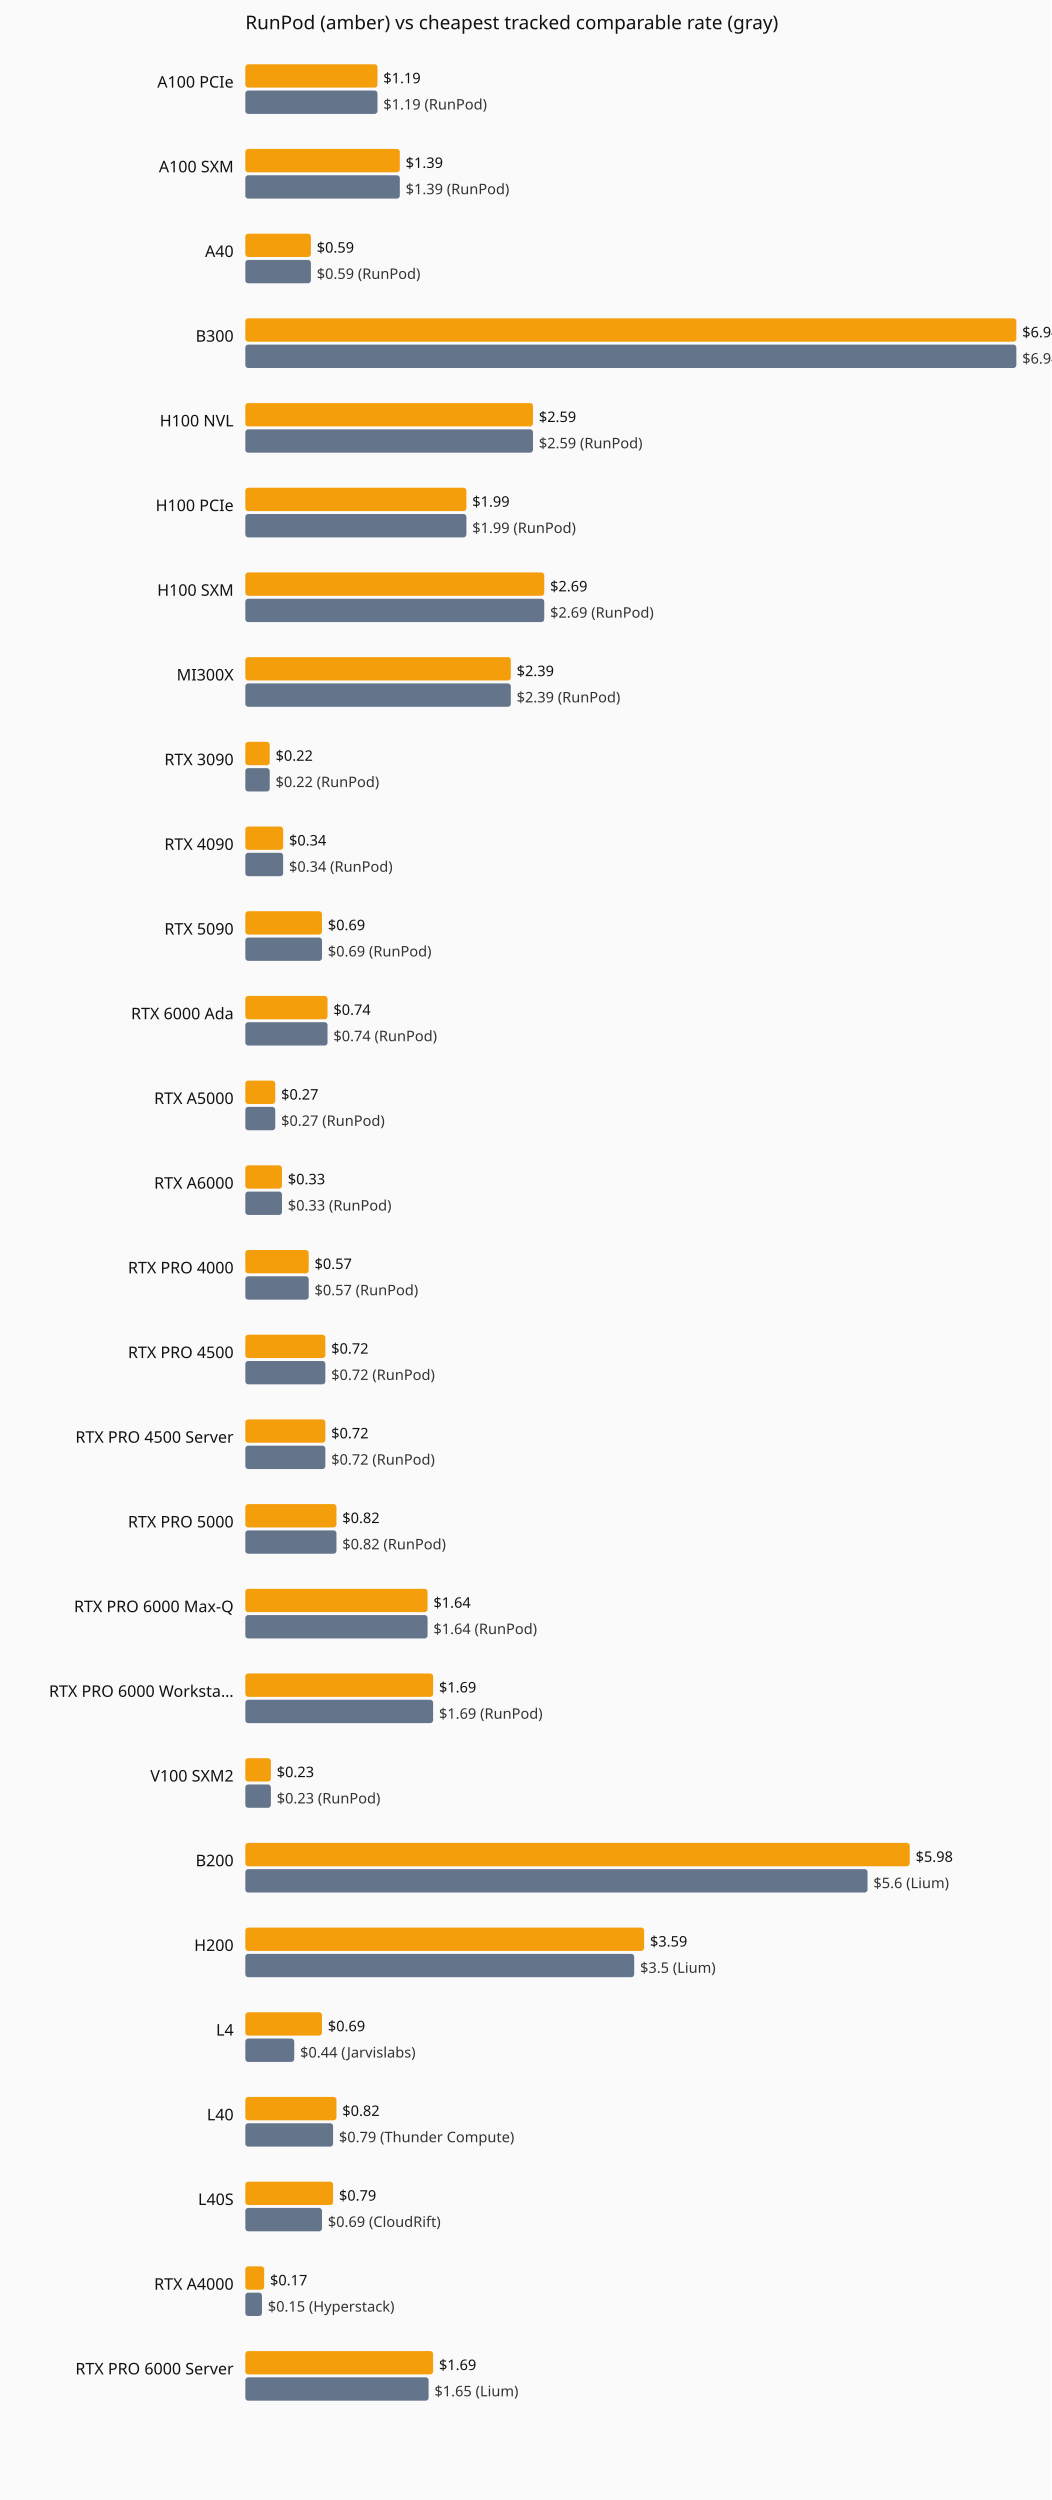
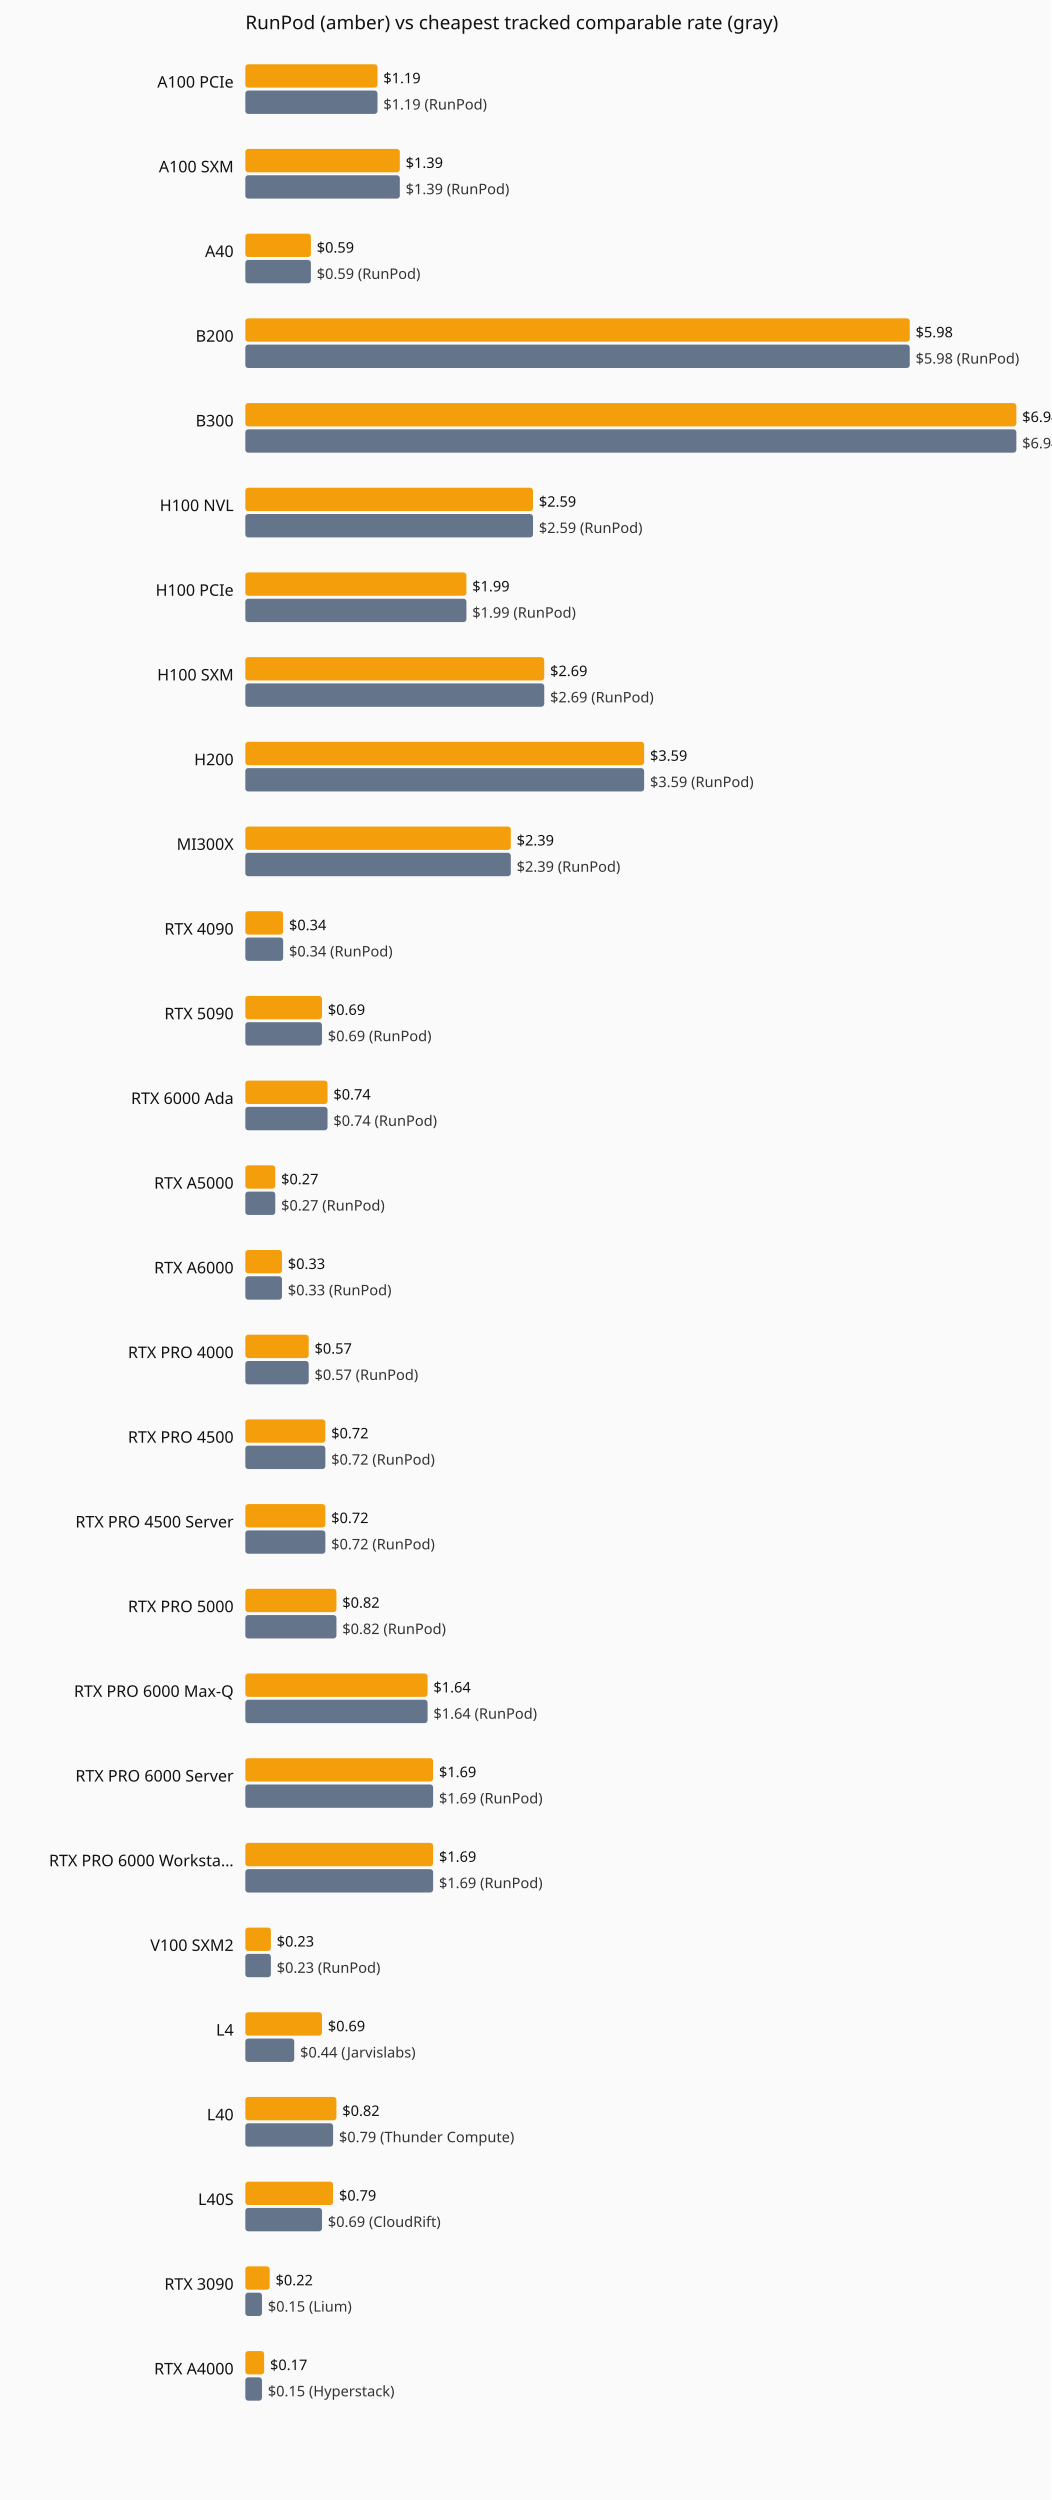
<svg xmlns="http://www.w3.org/2000/svg" viewBox="0 0 720 1712" role="img" aria-label="Current hourly rate versus the cheapest tracked vendor, by GPU model.">
  <rect width="720" height="1712" fill="#fafafa" />
  <text x="168" y="20" font-family="system-ui,sans-serif" font-size="13" fill="#111">RunPod (amber) vs cheapest tracked comparable rate (gray)</text>
  <text x="160" y="60" text-anchor="end" font-family="system-ui,sans-serif" font-size="11" fill="#111">A100 PCIe</text>
  <rect x="168" y="44" width="90.5" height="16" fill="#f59e0b" rx="2" />
  <text x="262.5" y="57" font-family="system-ui,sans-serif" font-size="10" fill="#111">$1.19</text>
  <rect x="168" y="62" width="90.5" height="16" fill="#64748b" rx="2" />
  <text x="262.5" y="75" font-family="system-ui,sans-serif" font-size="10" fill="#333">$1.19 (RunPod)</text>
  <text x="160" y="118" text-anchor="end" font-family="system-ui,sans-serif" font-size="11" fill="#111">A100 SXM</text>
  <rect x="168" y="102" width="105.8" height="16" fill="#f59e0b" rx="2" />
  <text x="277.8" y="115" font-family="system-ui,sans-serif" font-size="10" fill="#111">$1.39</text>
  <rect x="168" y="120" width="105.8" height="16" fill="#64748b" rx="2" />
  <text x="277.8" y="133" font-family="system-ui,sans-serif" font-size="10" fill="#333">$1.39 (RunPod)</text>
  <text x="160" y="176" text-anchor="end" font-family="system-ui,sans-serif" font-size="11" fill="#111">A40</text>
  <rect x="168" y="160" width="44.9" height="16" fill="#f59e0b" rx="2" />
  <text x="216.9" y="173" font-family="system-ui,sans-serif" font-size="10" fill="#111">$0.59</text>
  <rect x="168" y="178" width="44.9" height="16" fill="#64748b" rx="2" />
  <text x="216.9" y="191" font-family="system-ui,sans-serif" font-size="10" fill="#333">$0.59 (RunPod)</text>
-   <text x="160" y="234" text-anchor="end" font-family="system-ui,sans-serif" font-size="11" fill="#111">B300</text>
-   <rect x="168" y="218" width="528.0" height="16" fill="#f59e0b" rx="2" />
-   <text x="700.0" y="231" font-family="system-ui,sans-serif" font-size="10" fill="#111">$6.94</text>
-   <rect x="168" y="236" width="528.0" height="16" fill="#64748b" rx="2" />
-   <text x="700.0" y="249" font-family="system-ui,sans-serif" font-size="10" fill="#333">$6.94 (RunPod)</text>
-   <text x="160" y="292" text-anchor="end" font-family="system-ui,sans-serif" font-size="11" fill="#111">H100 NVL</text>
-   <rect x="168" y="276" width="197.0" height="16" fill="#f59e0b" rx="2" />
-   <text x="369.0" y="289" font-family="system-ui,sans-serif" font-size="10" fill="#111">$2.59</text>
-   <rect x="168" y="294" width="197.0" height="16" fill="#64748b" rx="2" />
-   <text x="369.0" y="307" font-family="system-ui,sans-serif" font-size="10" fill="#333">$2.59 (RunPod)</text>
-   <text x="160" y="350" text-anchor="end" font-family="system-ui,sans-serif" font-size="11" fill="#111">H100 PCIe</text>
-   <rect x="168" y="334" width="151.4" height="16" fill="#f59e0b" rx="2" />
-   <text x="323.4" y="347" font-family="system-ui,sans-serif" font-size="10" fill="#111">$1.99</text>
-   <rect x="168" y="352" width="151.4" height="16" fill="#64748b" rx="2" />
-   <text x="323.4" y="365" font-family="system-ui,sans-serif" font-size="10" fill="#333">$1.99 (RunPod)</text>
-   <text x="160" y="408" text-anchor="end" font-family="system-ui,sans-serif" font-size="11" fill="#111">H100 SXM</text>
-   <rect x="168" y="392" width="204.7" height="16" fill="#f59e0b" rx="2" />
-   <text x="376.7" y="405" font-family="system-ui,sans-serif" font-size="10" fill="#111">$2.69</text>
-   <rect x="168" y="410" width="204.7" height="16" fill="#64748b" rx="2" />
-   <text x="376.7" y="423" font-family="system-ui,sans-serif" font-size="10" fill="#333">$2.69 (RunPod)</text>
-   <text x="160" y="466" text-anchor="end" font-family="system-ui,sans-serif" font-size="11" fill="#111">MI300X</text>
-   <rect x="168" y="450" width="181.8" height="16" fill="#f59e0b" rx="2" />
-   <text x="353.8" y="463" font-family="system-ui,sans-serif" font-size="10" fill="#111">$2.39</text>
-   <rect x="168" y="468" width="181.8" height="16" fill="#64748b" rx="2" />
-   <text x="353.8" y="481" font-family="system-ui,sans-serif" font-size="10" fill="#333">$2.39 (RunPod)</text>
-   <text x="160" y="524" text-anchor="end" font-family="system-ui,sans-serif" font-size="11" fill="#111">RTX 3090</text>
-   <rect x="168" y="508" width="16.7" height="16" fill="#f59e0b" rx="2" />
-   <text x="188.7" y="521" font-family="system-ui,sans-serif" font-size="10" fill="#111">$0.22</text>
-   <rect x="168" y="526" width="16.7" height="16" fill="#64748b" rx="2" />
-   <text x="188.7" y="539" font-family="system-ui,sans-serif" font-size="10" fill="#333">$0.22 (RunPod)</text>
-   <text x="160" y="582" text-anchor="end" font-family="system-ui,sans-serif" font-size="11" fill="#111">RTX 4090</text>
-   <rect x="168" y="566" width="25.9" height="16" fill="#f59e0b" rx="2" />
-   <text x="197.9" y="579" font-family="system-ui,sans-serif" font-size="10" fill="#111">$0.34</text>
-   <rect x="168" y="584" width="25.9" height="16" fill="#64748b" rx="2" />
-   <text x="197.9" y="597" font-family="system-ui,sans-serif" font-size="10" fill="#333">$0.34 (RunPod)</text>
-   <text x="160" y="640" text-anchor="end" font-family="system-ui,sans-serif" font-size="11" fill="#111">RTX 5090</text>
-   <rect x="168" y="624" width="52.5" height="16" fill="#f59e0b" rx="2" />
-   <text x="224.5" y="637" font-family="system-ui,sans-serif" font-size="10" fill="#111">$0.69</text>
-   <rect x="168" y="642" width="52.5" height="16" fill="#64748b" rx="2" />
-   <text x="224.5" y="655" font-family="system-ui,sans-serif" font-size="10" fill="#333">$0.69 (RunPod)</text>
-   <text x="160" y="698" text-anchor="end" font-family="system-ui,sans-serif" font-size="11" fill="#111">RTX 6000 Ada</text>
-   <rect x="168" y="682" width="56.3" height="16" fill="#f59e0b" rx="2" />
-   <text x="228.3" y="695" font-family="system-ui,sans-serif" font-size="10" fill="#111">$0.74</text>
-   <rect x="168" y="700" width="56.3" height="16" fill="#64748b" rx="2" />
-   <text x="228.3" y="713" font-family="system-ui,sans-serif" font-size="10" fill="#333">$0.74 (RunPod)</text>
-   <text x="160" y="756" text-anchor="end" font-family="system-ui,sans-serif" font-size="11" fill="#111">RTX A5000</text>
-   <rect x="168" y="740" width="20.5" height="16" fill="#f59e0b" rx="2" />
-   <text x="192.5" y="753" font-family="system-ui,sans-serif" font-size="10" fill="#111">$0.27</text>
-   <rect x="168" y="758" width="20.5" height="16" fill="#64748b" rx="2" />
-   <text x="192.5" y="771" font-family="system-ui,sans-serif" font-size="10" fill="#333">$0.27 (RunPod)</text>
-   <text x="160" y="814" text-anchor="end" font-family="system-ui,sans-serif" font-size="11" fill="#111">RTX A6000</text>
-   <rect x="168" y="798" width="25.1" height="16" fill="#f59e0b" rx="2" />
-   <text x="197.1" y="811" font-family="system-ui,sans-serif" font-size="10" fill="#111">$0.33</text>
-   <rect x="168" y="816" width="25.1" height="16" fill="#64748b" rx="2" />
-   <text x="197.1" y="829" font-family="system-ui,sans-serif" font-size="10" fill="#333">$0.33 (RunPod)</text>
-   <text x="160" y="872" text-anchor="end" font-family="system-ui,sans-serif" font-size="11" fill="#111">RTX PRO 4000</text>
-   <rect x="168" y="856" width="43.4" height="16" fill="#f59e0b" rx="2" />
-   <text x="215.4" y="869" font-family="system-ui,sans-serif" font-size="10" fill="#111">$0.57</text>
-   <rect x="168" y="874" width="43.4" height="16" fill="#64748b" rx="2" />
-   <text x="215.4" y="887" font-family="system-ui,sans-serif" font-size="10" fill="#333">$0.57 (RunPod)</text>
-   <text x="160" y="930" text-anchor="end" font-family="system-ui,sans-serif" font-size="11" fill="#111">RTX PRO 4500</text>
-   <rect x="168" y="914" width="54.8" height="16" fill="#f59e0b" rx="2" />
-   <text x="226.8" y="927" font-family="system-ui,sans-serif" font-size="10" fill="#111">$0.72</text>
-   <rect x="168" y="932" width="54.8" height="16" fill="#64748b" rx="2" />
-   <text x="226.8" y="945" font-family="system-ui,sans-serif" font-size="10" fill="#333">$0.72 (RunPod)</text>
-   <text x="160" y="988" text-anchor="end" font-family="system-ui,sans-serif" font-size="11" fill="#111">RTX PRO 4500 Server</text>
+   <text x="160" y="234" text-anchor="end" font-family="system-ui,sans-serif" font-size="11" fill="#111">B200</text>
+   <rect x="168" y="218" width="455.0" height="16" fill="#f59e0b" rx="2" />
+   <text x="627.0" y="231" font-family="system-ui,sans-serif" font-size="10" fill="#111">$5.98</text>
+   <rect x="168" y="236" width="455.0" height="16" fill="#64748b" rx="2" />
+   <text x="627.0" y="249" font-family="system-ui,sans-serif" font-size="10" fill="#333">$5.98 (RunPod)</text>
+   <text x="160" y="292" text-anchor="end" font-family="system-ui,sans-serif" font-size="11" fill="#111">B300</text>
+   <rect x="168" y="276" width="528.0" height="16" fill="#f59e0b" rx="2" />
+   <text x="700.0" y="289" font-family="system-ui,sans-serif" font-size="10" fill="#111">$6.94</text>
+   <rect x="168" y="294" width="528.0" height="16" fill="#64748b" rx="2" />
+   <text x="700.0" y="307" font-family="system-ui,sans-serif" font-size="10" fill="#333">$6.94 (RunPod)</text>
+   <text x="160" y="350" text-anchor="end" font-family="system-ui,sans-serif" font-size="11" fill="#111">H100 NVL</text>
+   <rect x="168" y="334" width="197.0" height="16" fill="#f59e0b" rx="2" />
+   <text x="369.0" y="347" font-family="system-ui,sans-serif" font-size="10" fill="#111">$2.59</text>
+   <rect x="168" y="352" width="197.0" height="16" fill="#64748b" rx="2" />
+   <text x="369.0" y="365" font-family="system-ui,sans-serif" font-size="10" fill="#333">$2.59 (RunPod)</text>
+   <text x="160" y="408" text-anchor="end" font-family="system-ui,sans-serif" font-size="11" fill="#111">H100 PCIe</text>
+   <rect x="168" y="392" width="151.4" height="16" fill="#f59e0b" rx="2" />
+   <text x="323.4" y="405" font-family="system-ui,sans-serif" font-size="10" fill="#111">$1.99</text>
+   <rect x="168" y="410" width="151.4" height="16" fill="#64748b" rx="2" />
+   <text x="323.4" y="423" font-family="system-ui,sans-serif" font-size="10" fill="#333">$1.99 (RunPod)</text>
+   <text x="160" y="466" text-anchor="end" font-family="system-ui,sans-serif" font-size="11" fill="#111">H100 SXM</text>
+   <rect x="168" y="450" width="204.7" height="16" fill="#f59e0b" rx="2" />
+   <text x="376.7" y="463" font-family="system-ui,sans-serif" font-size="10" fill="#111">$2.69</text>
+   <rect x="168" y="468" width="204.7" height="16" fill="#64748b" rx="2" />
+   <text x="376.7" y="481" font-family="system-ui,sans-serif" font-size="10" fill="#333">$2.69 (RunPod)</text>
+   <text x="160" y="524" text-anchor="end" font-family="system-ui,sans-serif" font-size="11" fill="#111">H200</text>
+   <rect x="168" y="508" width="273.1" height="16" fill="#f59e0b" rx="2" />
+   <text x="445.1" y="521" font-family="system-ui,sans-serif" font-size="10" fill="#111">$3.59</text>
+   <rect x="168" y="526" width="273.1" height="16" fill="#64748b" rx="2" />
+   <text x="445.1" y="539" font-family="system-ui,sans-serif" font-size="10" fill="#333">$3.59 (RunPod)</text>
+   <text x="160" y="582" text-anchor="end" font-family="system-ui,sans-serif" font-size="11" fill="#111">MI300X</text>
+   <rect x="168" y="566" width="181.8" height="16" fill="#f59e0b" rx="2" />
+   <text x="353.8" y="579" font-family="system-ui,sans-serif" font-size="10" fill="#111">$2.39</text>
+   <rect x="168" y="584" width="181.8" height="16" fill="#64748b" rx="2" />
+   <text x="353.8" y="597" font-family="system-ui,sans-serif" font-size="10" fill="#333">$2.39 (RunPod)</text>
+   <text x="160" y="640" text-anchor="end" font-family="system-ui,sans-serif" font-size="11" fill="#111">RTX 4090</text>
+   <rect x="168" y="624" width="25.9" height="16" fill="#f59e0b" rx="2" />
+   <text x="197.9" y="637" font-family="system-ui,sans-serif" font-size="10" fill="#111">$0.34</text>
+   <rect x="168" y="642" width="25.9" height="16" fill="#64748b" rx="2" />
+   <text x="197.9" y="655" font-family="system-ui,sans-serif" font-size="10" fill="#333">$0.34 (RunPod)</text>
+   <text x="160" y="698" text-anchor="end" font-family="system-ui,sans-serif" font-size="11" fill="#111">RTX 5090</text>
+   <rect x="168" y="682" width="52.5" height="16" fill="#f59e0b" rx="2" />
+   <text x="224.5" y="695" font-family="system-ui,sans-serif" font-size="10" fill="#111">$0.69</text>
+   <rect x="168" y="700" width="52.5" height="16" fill="#64748b" rx="2" />
+   <text x="224.5" y="713" font-family="system-ui,sans-serif" font-size="10" fill="#333">$0.69 (RunPod)</text>
+   <text x="160" y="756" text-anchor="end" font-family="system-ui,sans-serif" font-size="11" fill="#111">RTX 6000 Ada</text>
+   <rect x="168" y="740" width="56.3" height="16" fill="#f59e0b" rx="2" />
+   <text x="228.3" y="753" font-family="system-ui,sans-serif" font-size="10" fill="#111">$0.74</text>
+   <rect x="168" y="758" width="56.3" height="16" fill="#64748b" rx="2" />
+   <text x="228.3" y="771" font-family="system-ui,sans-serif" font-size="10" fill="#333">$0.74 (RunPod)</text>
+   <text x="160" y="814" text-anchor="end" font-family="system-ui,sans-serif" font-size="11" fill="#111">RTX A5000</text>
+   <rect x="168" y="798" width="20.5" height="16" fill="#f59e0b" rx="2" />
+   <text x="192.5" y="811" font-family="system-ui,sans-serif" font-size="10" fill="#111">$0.27</text>
+   <rect x="168" y="816" width="20.5" height="16" fill="#64748b" rx="2" />
+   <text x="192.5" y="829" font-family="system-ui,sans-serif" font-size="10" fill="#333">$0.27 (RunPod)</text>
+   <text x="160" y="872" text-anchor="end" font-family="system-ui,sans-serif" font-size="11" fill="#111">RTX A6000</text>
+   <rect x="168" y="856" width="25.1" height="16" fill="#f59e0b" rx="2" />
+   <text x="197.1" y="869" font-family="system-ui,sans-serif" font-size="10" fill="#111">$0.33</text>
+   <rect x="168" y="874" width="25.1" height="16" fill="#64748b" rx="2" />
+   <text x="197.1" y="887" font-family="system-ui,sans-serif" font-size="10" fill="#333">$0.33 (RunPod)</text>
+   <text x="160" y="930" text-anchor="end" font-family="system-ui,sans-serif" font-size="11" fill="#111">RTX PRO 4000</text>
+   <rect x="168" y="914" width="43.4" height="16" fill="#f59e0b" rx="2" />
+   <text x="215.4" y="927" font-family="system-ui,sans-serif" font-size="10" fill="#111">$0.57</text>
+   <rect x="168" y="932" width="43.4" height="16" fill="#64748b" rx="2" />
+   <text x="215.4" y="945" font-family="system-ui,sans-serif" font-size="10" fill="#333">$0.57 (RunPod)</text>
+   <text x="160" y="988" text-anchor="end" font-family="system-ui,sans-serif" font-size="11" fill="#111">RTX PRO 4500</text>
  <rect x="168" y="972" width="54.8" height="16" fill="#f59e0b" rx="2" />
  <text x="226.8" y="985" font-family="system-ui,sans-serif" font-size="10" fill="#111">$0.72</text>
  <rect x="168" y="990" width="54.8" height="16" fill="#64748b" rx="2" />
  <text x="226.8" y="1003" font-family="system-ui,sans-serif" font-size="10" fill="#333">$0.72 (RunPod)</text>
-   <text x="160" y="1046" text-anchor="end" font-family="system-ui,sans-serif" font-size="11" fill="#111">RTX PRO 5000</text>
-   <rect x="168" y="1030" width="62.4" height="16" fill="#f59e0b" rx="2" />
-   <text x="234.4" y="1043" font-family="system-ui,sans-serif" font-size="10" fill="#111">$0.82</text>
-   <rect x="168" y="1048" width="62.4" height="16" fill="#64748b" rx="2" />
-   <text x="234.4" y="1061" font-family="system-ui,sans-serif" font-size="10" fill="#333">$0.82 (RunPod)</text>
-   <text x="160" y="1104" text-anchor="end" font-family="system-ui,sans-serif" font-size="11" fill="#111">RTX PRO 6000 Max-Q</text>
-   <rect x="168" y="1088" width="124.8" height="16" fill="#f59e0b" rx="2" />
-   <text x="296.8" y="1101" font-family="system-ui,sans-serif" font-size="10" fill="#111">$1.64</text>
-   <rect x="168" y="1106" width="124.8" height="16" fill="#64748b" rx="2" />
-   <text x="296.8" y="1119" font-family="system-ui,sans-serif" font-size="10" fill="#333">$1.64 (RunPod)</text>
-   <text x="160" y="1162" text-anchor="end" font-family="system-ui,sans-serif" font-size="11" fill="#111">RTX PRO 6000 Worksta…</text>
-   <rect x="168" y="1146" width="128.6" height="16" fill="#f59e0b" rx="2" />
-   <text x="300.6" y="1159" font-family="system-ui,sans-serif" font-size="10" fill="#111">$1.69</text>
-   <rect x="168" y="1164" width="128.6" height="16" fill="#64748b" rx="2" />
-   <text x="300.6" y="1177" font-family="system-ui,sans-serif" font-size="10" fill="#333">$1.69 (RunPod)</text>
-   <text x="160" y="1220" text-anchor="end" font-family="system-ui,sans-serif" font-size="11" fill="#111">V100 SXM2</text>
-   <rect x="168" y="1204" width="17.5" height="16" fill="#f59e0b" rx="2" />
-   <text x="189.5" y="1217" font-family="system-ui,sans-serif" font-size="10" fill="#111">$0.23</text>
-   <rect x="168" y="1222" width="17.5" height="16" fill="#64748b" rx="2" />
-   <text x="189.5" y="1235" font-family="system-ui,sans-serif" font-size="10" fill="#333">$0.23 (RunPod)</text>
-   <text x="160" y="1278" text-anchor="end" font-family="system-ui,sans-serif" font-size="11" fill="#111">B200</text>
-   <rect x="168" y="1262" width="455.0" height="16" fill="#f59e0b" rx="2" />
-   <text x="627.0" y="1275" font-family="system-ui,sans-serif" font-size="10" fill="#111">$5.98</text>
-   <rect x="168" y="1280" width="426.1" height="16" fill="#64748b" rx="2" />
-   <text x="598.1" y="1293" font-family="system-ui,sans-serif" font-size="10" fill="#333">$5.6 (Lium)</text>
-   <text x="160" y="1336" text-anchor="end" font-family="system-ui,sans-serif" font-size="11" fill="#111">H200</text>
-   <rect x="168" y="1320" width="273.1" height="16" fill="#f59e0b" rx="2" />
-   <text x="445.1" y="1333" font-family="system-ui,sans-serif" font-size="10" fill="#111">$3.59</text>
-   <rect x="168" y="1338" width="266.3" height="16" fill="#64748b" rx="2" />
-   <text x="438.3" y="1351" font-family="system-ui,sans-serif" font-size="10" fill="#333">$3.5 (Lium)</text>
+   <text x="160" y="1046" text-anchor="end" font-family="system-ui,sans-serif" font-size="11" fill="#111">RTX PRO 4500 Server</text>
+   <rect x="168" y="1030" width="54.8" height="16" fill="#f59e0b" rx="2" />
+   <text x="226.8" y="1043" font-family="system-ui,sans-serif" font-size="10" fill="#111">$0.72</text>
+   <rect x="168" y="1048" width="54.8" height="16" fill="#64748b" rx="2" />
+   <text x="226.8" y="1061" font-family="system-ui,sans-serif" font-size="10" fill="#333">$0.72 (RunPod)</text>
+   <text x="160" y="1104" text-anchor="end" font-family="system-ui,sans-serif" font-size="11" fill="#111">RTX PRO 5000</text>
+   <rect x="168" y="1088" width="62.4" height="16" fill="#f59e0b" rx="2" />
+   <text x="234.4" y="1101" font-family="system-ui,sans-serif" font-size="10" fill="#111">$0.82</text>
+   <rect x="168" y="1106" width="62.4" height="16" fill="#64748b" rx="2" />
+   <text x="234.4" y="1119" font-family="system-ui,sans-serif" font-size="10" fill="#333">$0.82 (RunPod)</text>
+   <text x="160" y="1162" text-anchor="end" font-family="system-ui,sans-serif" font-size="11" fill="#111">RTX PRO 6000 Max-Q</text>
+   <rect x="168" y="1146" width="124.8" height="16" fill="#f59e0b" rx="2" />
+   <text x="296.8" y="1159" font-family="system-ui,sans-serif" font-size="10" fill="#111">$1.64</text>
+   <rect x="168" y="1164" width="124.8" height="16" fill="#64748b" rx="2" />
+   <text x="296.8" y="1177" font-family="system-ui,sans-serif" font-size="10" fill="#333">$1.64 (RunPod)</text>
+   <text x="160" y="1220" text-anchor="end" font-family="system-ui,sans-serif" font-size="11" fill="#111">RTX PRO 6000 Server</text>
+   <rect x="168" y="1204" width="128.6" height="16" fill="#f59e0b" rx="2" />
+   <text x="300.6" y="1217" font-family="system-ui,sans-serif" font-size="10" fill="#111">$1.69</text>
+   <rect x="168" y="1222" width="128.6" height="16" fill="#64748b" rx="2" />
+   <text x="300.6" y="1235" font-family="system-ui,sans-serif" font-size="10" fill="#333">$1.69 (RunPod)</text>
+   <text x="160" y="1278" text-anchor="end" font-family="system-ui,sans-serif" font-size="11" fill="#111">RTX PRO 6000 Worksta…</text>
+   <rect x="168" y="1262" width="128.6" height="16" fill="#f59e0b" rx="2" />
+   <text x="300.6" y="1275" font-family="system-ui,sans-serif" font-size="10" fill="#111">$1.69</text>
+   <rect x="168" y="1280" width="128.6" height="16" fill="#64748b" rx="2" />
+   <text x="300.6" y="1293" font-family="system-ui,sans-serif" font-size="10" fill="#333">$1.69 (RunPod)</text>
+   <text x="160" y="1336" text-anchor="end" font-family="system-ui,sans-serif" font-size="11" fill="#111">V100 SXM2</text>
+   <rect x="168" y="1320" width="17.5" height="16" fill="#f59e0b" rx="2" />
+   <text x="189.5" y="1333" font-family="system-ui,sans-serif" font-size="10" fill="#111">$0.23</text>
+   <rect x="168" y="1338" width="17.5" height="16" fill="#64748b" rx="2" />
+   <text x="189.5" y="1351" font-family="system-ui,sans-serif" font-size="10" fill="#333">$0.23 (RunPod)</text>
  <text x="160" y="1394" text-anchor="end" font-family="system-ui,sans-serif" font-size="11" fill="#111">L4</text>
  <rect x="168" y="1378" width="52.5" height="16" fill="#f59e0b" rx="2" />
  <text x="224.5" y="1391" font-family="system-ui,sans-serif" font-size="10" fill="#111">$0.69</text>
  <rect x="168" y="1396" width="33.5" height="16" fill="#64748b" rx="2" />
  <text x="205.5" y="1409" font-family="system-ui,sans-serif" font-size="10" fill="#333">$0.44 (Jarvislabs)</text>
  <text x="160" y="1452" text-anchor="end" font-family="system-ui,sans-serif" font-size="11" fill="#111">L40</text>
  <rect x="168" y="1436" width="62.4" height="16" fill="#f59e0b" rx="2" />
  <text x="234.4" y="1449" font-family="system-ui,sans-serif" font-size="10" fill="#111">$0.82</text>
  <rect x="168" y="1454" width="60.1" height="16" fill="#64748b" rx="2" />
  <text x="232.1" y="1467" font-family="system-ui,sans-serif" font-size="10" fill="#333">$0.79 (Thunder Compute)</text>
  <text x="160" y="1510" text-anchor="end" font-family="system-ui,sans-serif" font-size="11" fill="#111">L40S</text>
  <rect x="168" y="1494" width="60.1" height="16" fill="#f59e0b" rx="2" />
  <text x="232.1" y="1507" font-family="system-ui,sans-serif" font-size="10" fill="#111">$0.79</text>
  <rect x="168" y="1512" width="52.5" height="16" fill="#64748b" rx="2" />
  <text x="224.5" y="1525" font-family="system-ui,sans-serif" font-size="10" fill="#333">$0.69 (CloudRift)</text>
-   <text x="160" y="1568" text-anchor="end" font-family="system-ui,sans-serif" font-size="11" fill="#111">RTX A4000</text>
-   <rect x="168" y="1552" width="12.9" height="16" fill="#f59e0b" rx="2" />
-   <text x="184.9" y="1565" font-family="system-ui,sans-serif" font-size="10" fill="#111">$0.17</text>
+   <text x="160" y="1568" text-anchor="end" font-family="system-ui,sans-serif" font-size="11" fill="#111">RTX 3090</text>
+   <rect x="168" y="1552" width="16.7" height="16" fill="#f59e0b" rx="2" />
+   <text x="188.7" y="1565" font-family="system-ui,sans-serif" font-size="10" fill="#111">$0.22</text>
  <rect x="168" y="1570" width="11.4" height="16" fill="#64748b" rx="2" />
-   <text x="183.4" y="1583" font-family="system-ui,sans-serif" font-size="10" fill="#333">$0.15 (Hyperstack)</text>
-   <text x="160" y="1626" text-anchor="end" font-family="system-ui,sans-serif" font-size="11" fill="#111">RTX PRO 6000 Server</text>
-   <rect x="168" y="1610" width="128.6" height="16" fill="#f59e0b" rx="2" />
-   <text x="300.6" y="1623" font-family="system-ui,sans-serif" font-size="10" fill="#111">$1.69</text>
-   <rect x="168" y="1628" width="125.5" height="16" fill="#64748b" rx="2" />
-   <text x="297.5" y="1641" font-family="system-ui,sans-serif" font-size="10" fill="#333">$1.65 (Lium)</text>
+   <text x="183.4" y="1583" font-family="system-ui,sans-serif" font-size="10" fill="#333">$0.15 (Lium)</text>
+   <text x="160" y="1626" text-anchor="end" font-family="system-ui,sans-serif" font-size="11" fill="#111">RTX A4000</text>
+   <rect x="168" y="1610" width="12.9" height="16" fill="#f59e0b" rx="2" />
+   <text x="184.9" y="1623" font-family="system-ui,sans-serif" font-size="10" fill="#111">$0.17</text>
+   <rect x="168" y="1628" width="11.4" height="16" fill="#64748b" rx="2" />
+   <text x="183.4" y="1641" font-family="system-ui,sans-serif" font-size="10" fill="#333">$0.15 (Hyperstack)</text>
</svg>
